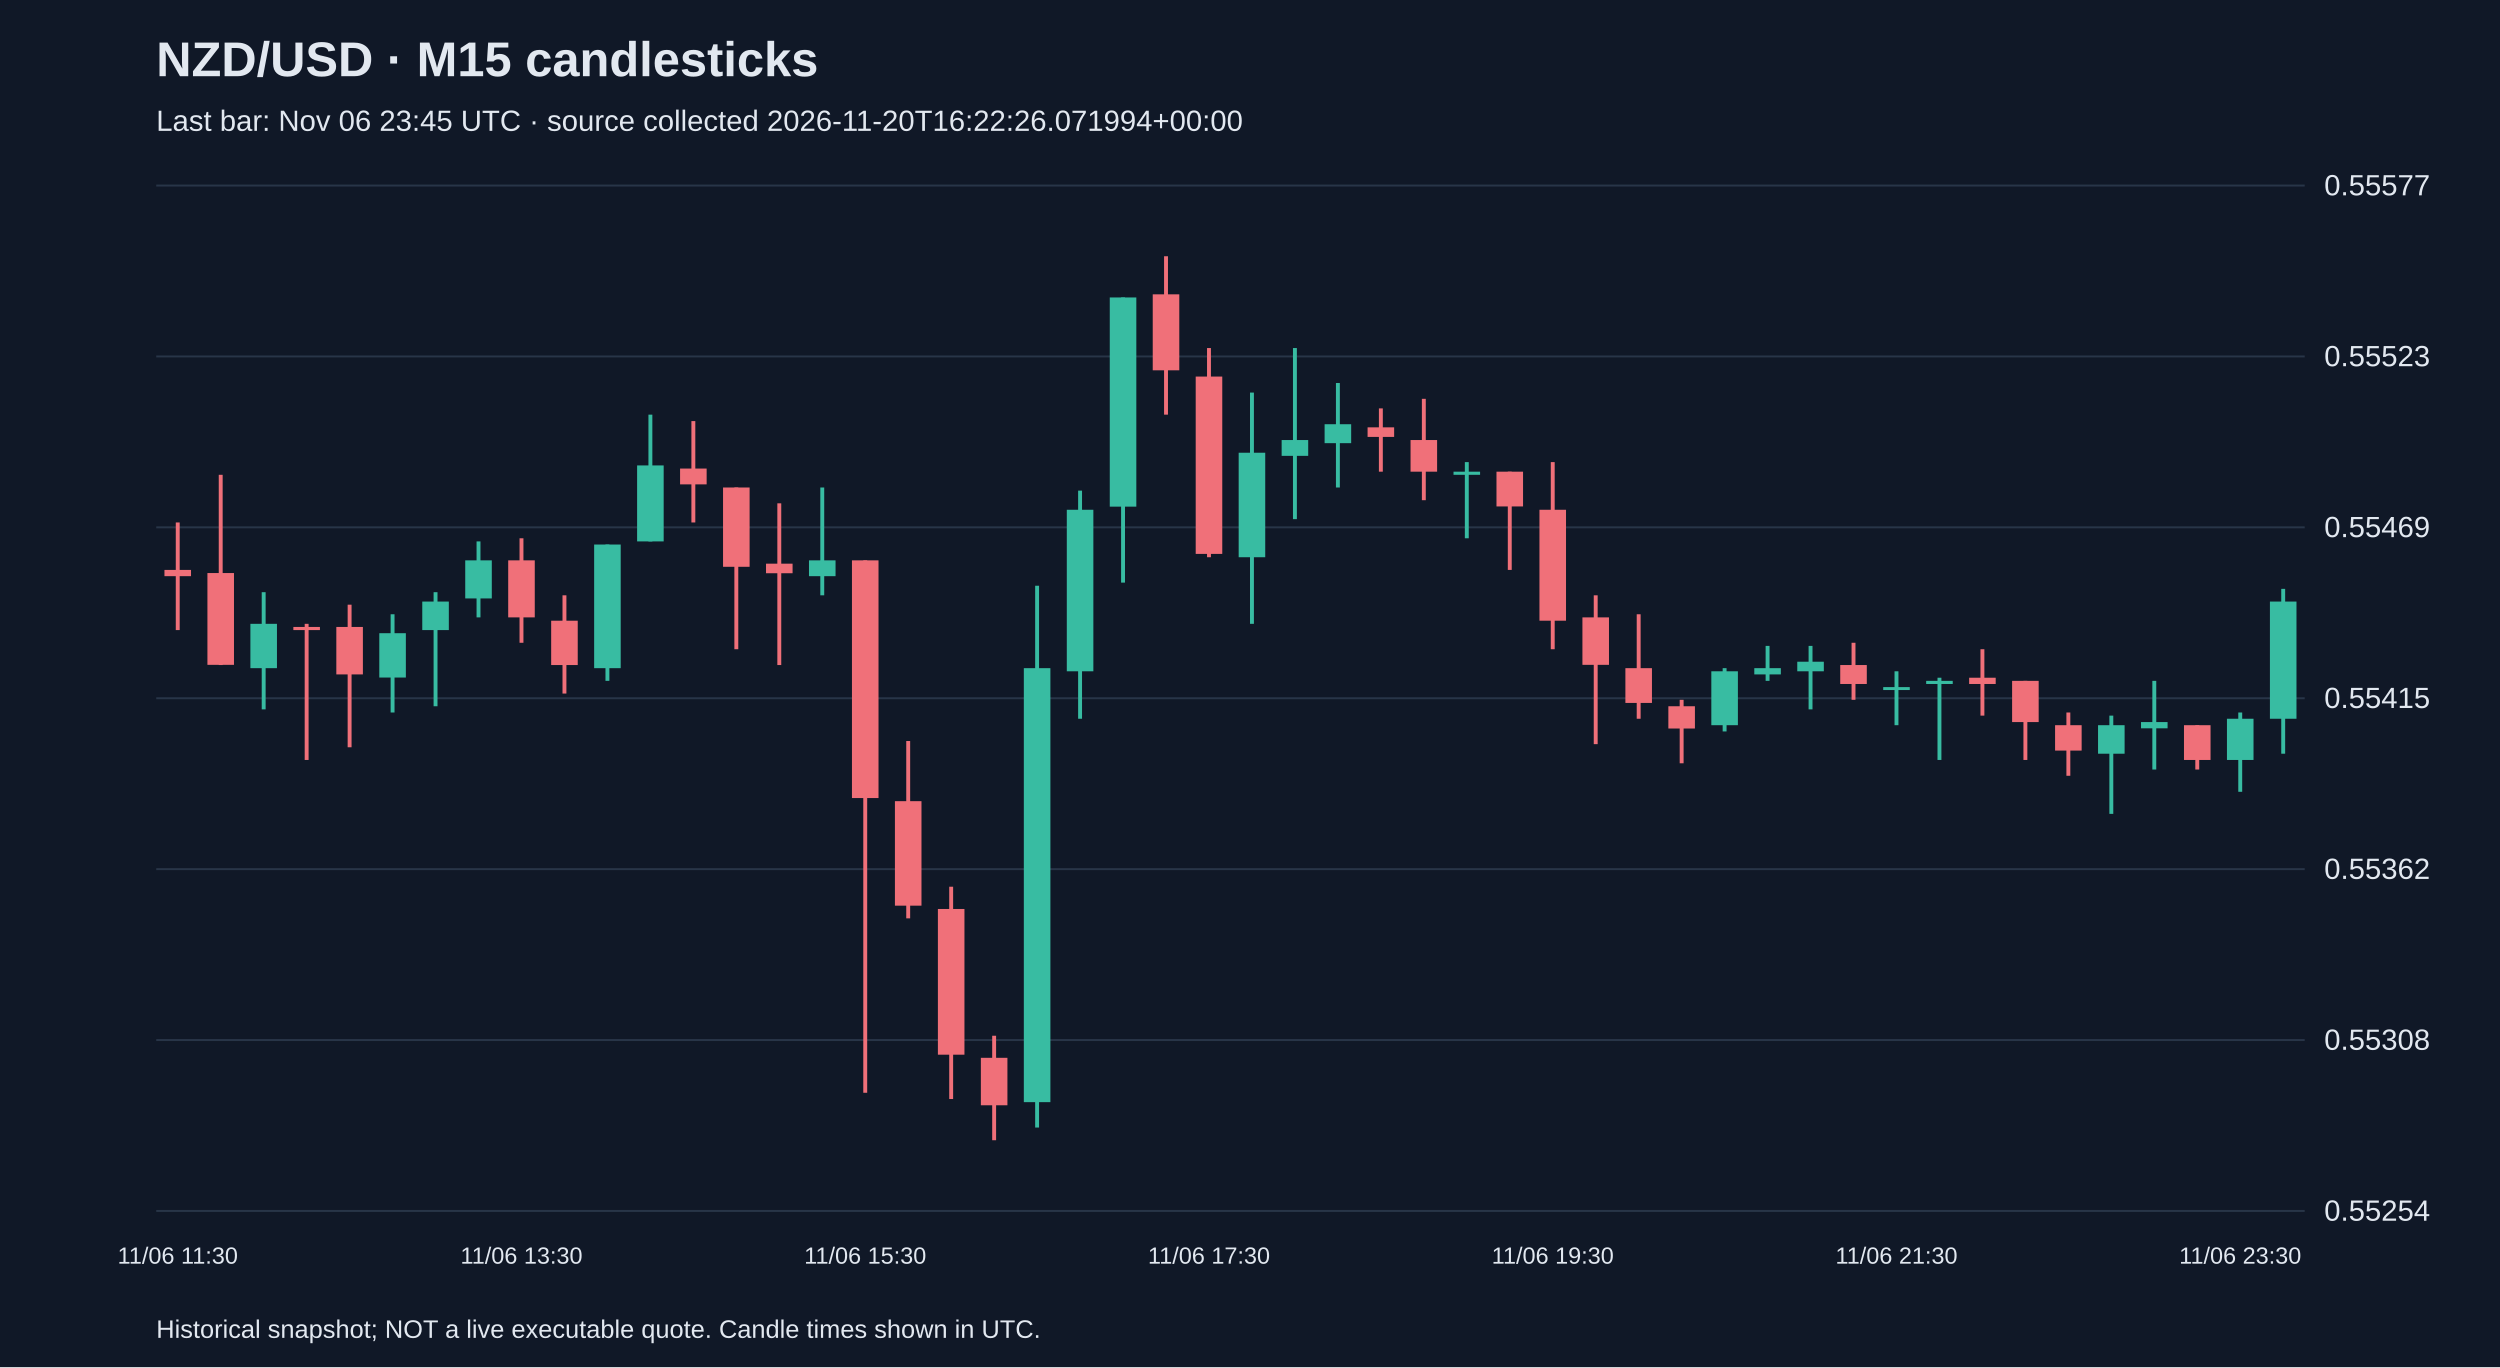
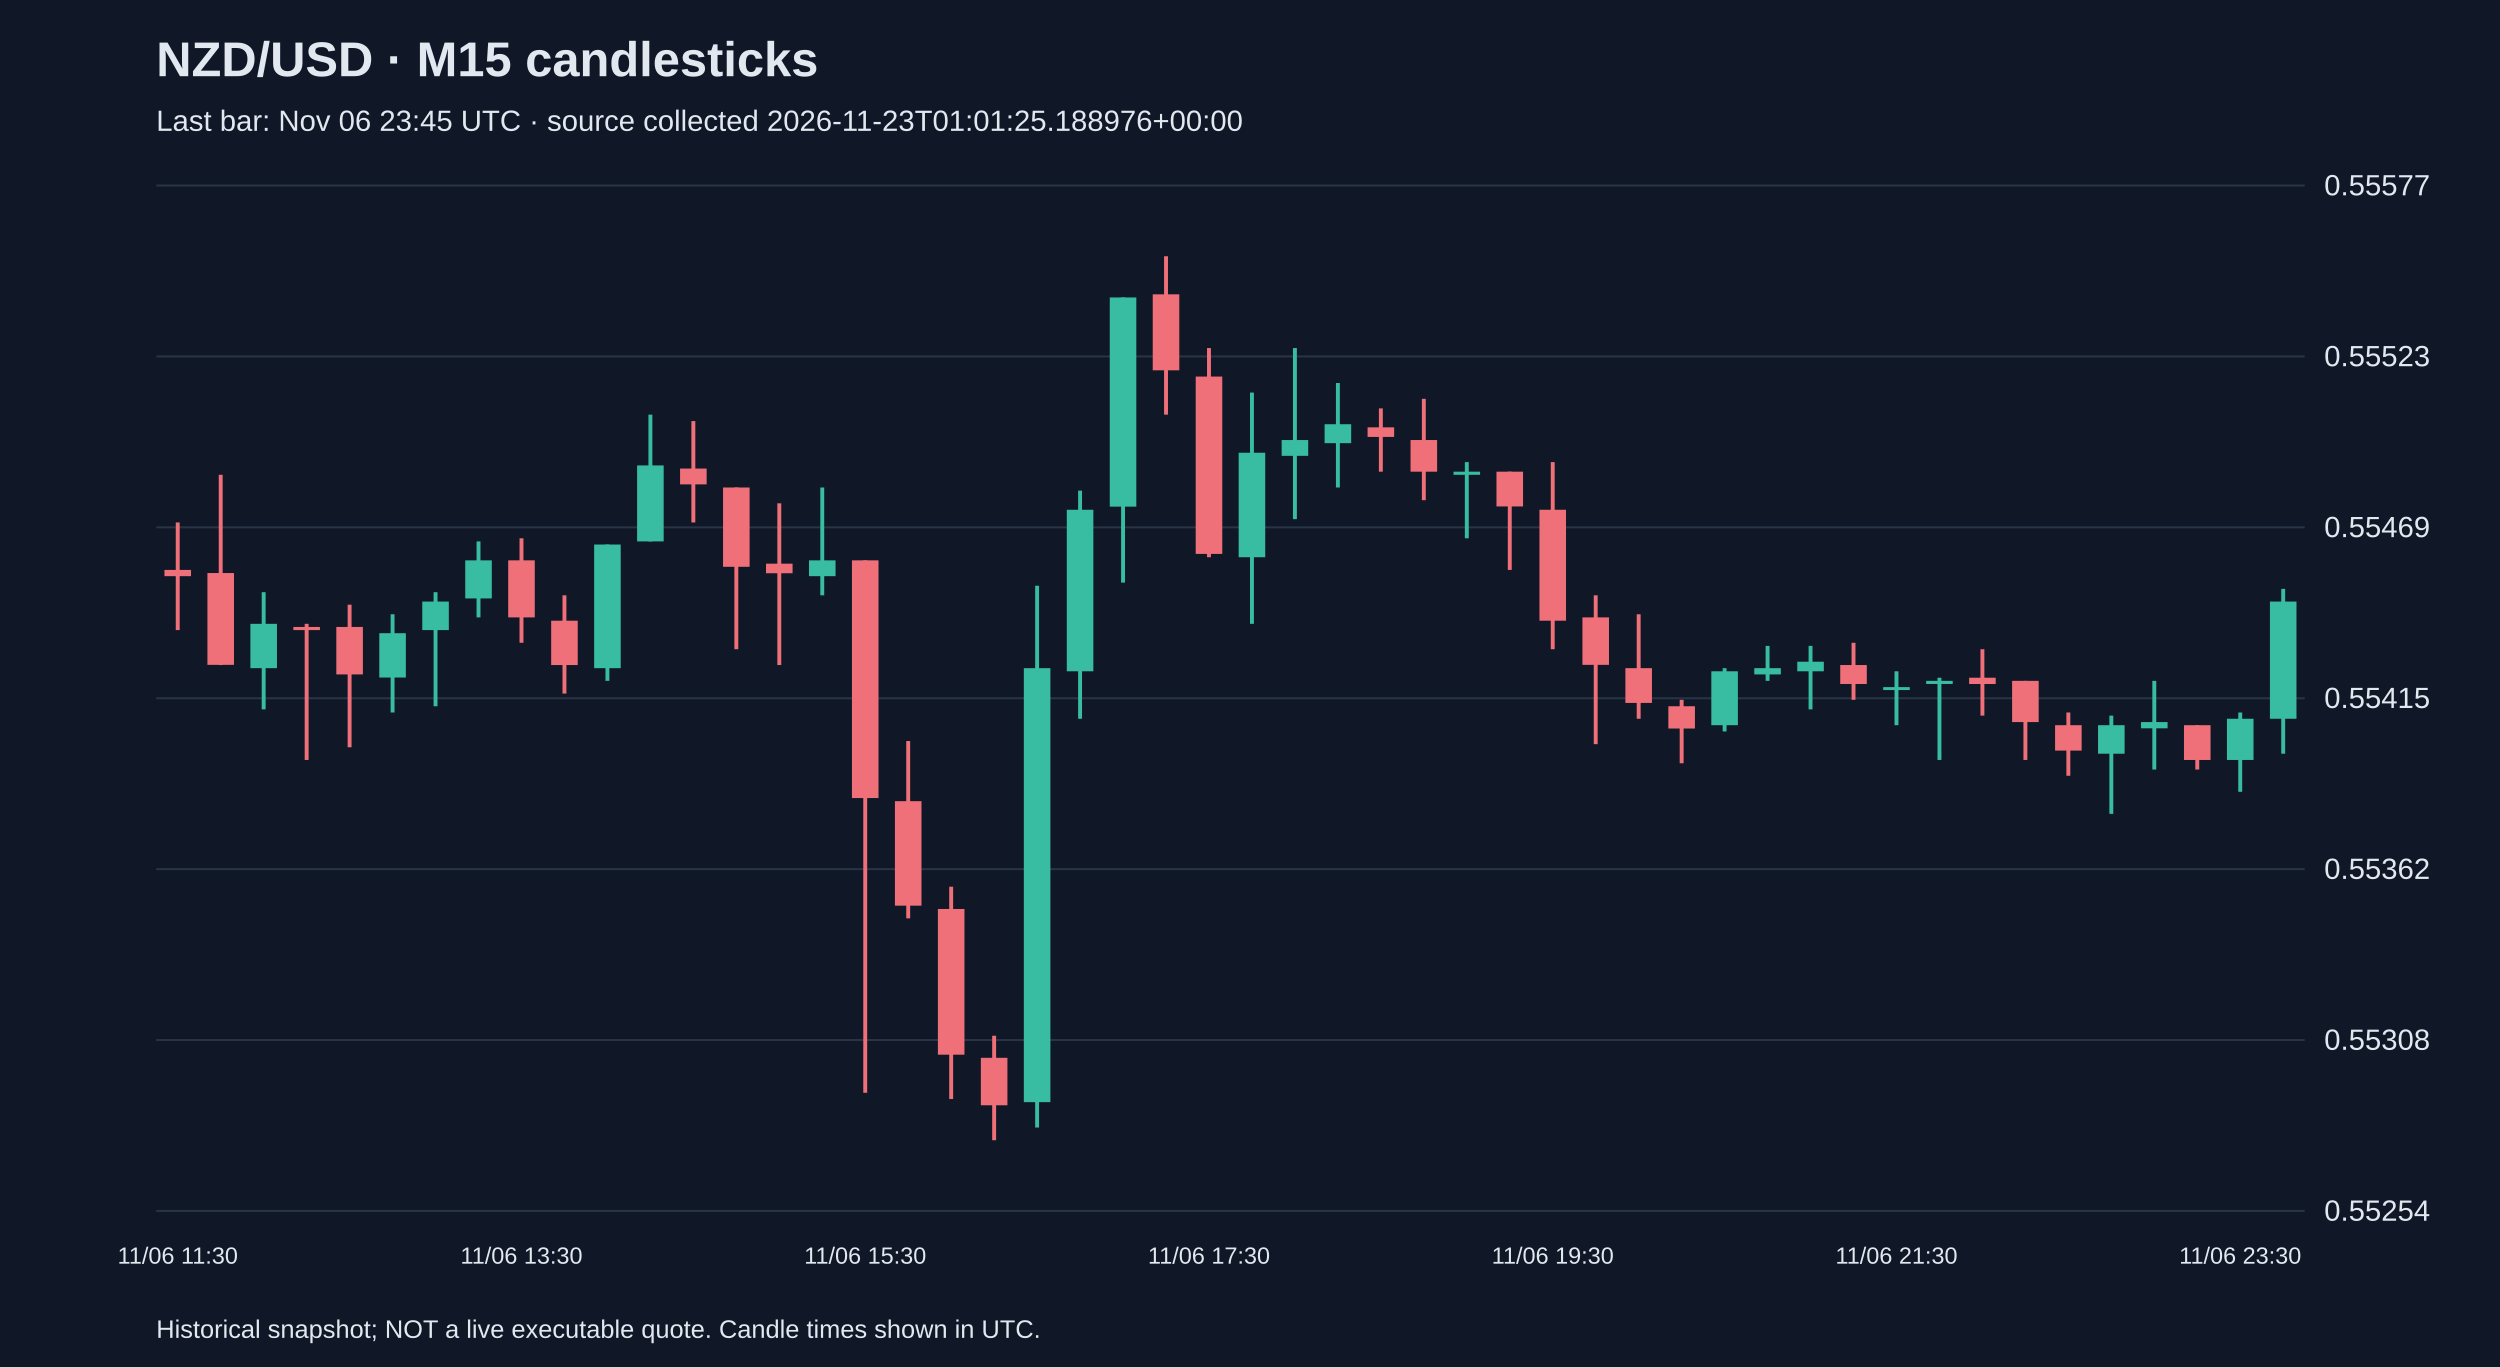
<svg xmlns="http://www.w3.org/2000/svg" viewBox="0 0 1280 700">
  <rect width="100%" height="100%" fill="#101827" />
  <style>text{font-family:Arial,sans-serif;fill:#e2e8f0}</style>
  <text x="80" y="39" font-size="25" font-weight="bold">NZD/USD · M15 candlesticks</text>
-   <text x="80" y="67" font-size="15" fill="#a6b1c5">Last bar: Nov 06 23:45 UTC · source collected 2026-11-20T16:22:26.071994+00:00</text>
+   <text x="80" y="67" font-size="15" fill="#a6b1c5">Last bar: Nov 06 23:45 UTC · source collected 2026-11-23T01:01:25.188976+00:00</text>
  <line x1="80" y1="620.0" x2="1180" y2="620.0" stroke="#283548" />
  <text x="1190" y="625.0" font-size="15">0.55254</text>
  <line x1="80" y1="532.5" x2="1180" y2="532.5" stroke="#283548" />
  <text x="1190" y="537.5" font-size="15">0.55308</text>
  <line x1="80" y1="445.0" x2="1180" y2="445.0" stroke="#283548" />
  <text x="1190" y="450.0" font-size="15">0.55362</text>
  <line x1="80" y1="357.5" x2="1180" y2="357.5" stroke="#283548" />
  <text x="1190" y="362.5" font-size="15">0.55415</text>
  <line x1="80" y1="270.0" x2="1180" y2="270.0" stroke="#283548" />
  <text x="1190" y="275.0" font-size="15">0.55469</text>
  <line x1="80" y1="182.5" x2="1180" y2="182.5" stroke="#283548" />
  <text x="1190" y="187.5" font-size="15">0.55523</text>
  <line x1="80" y1="95.0" x2="1180" y2="95.0" stroke="#283548" />
  <text x="1190" y="100.0" font-size="15">0.55577</text>
  <line x1="91.0" y1="267.5" x2="91.0" y2="322.6" stroke="#f07079" stroke-width="2" />
  <rect x="84.2" y="291.8" width="13.6" height="3.2" fill="#f07079" />
  <text x="91.0" y="647" text-anchor="middle" font-size="12">11/06 11:30</text>
  <line x1="113.0" y1="243.1" x2="113.0" y2="340.5" stroke="#f07079" stroke-width="2" />
  <rect x="106.2" y="293.4" width="13.6" height="47.0" fill="#f07079" />
  <line x1="135.0" y1="303.2" x2="135.0" y2="363.2" stroke="#38bca2" stroke-width="2" />
  <rect x="128.2" y="319.4" width="13.6" height="22.7" fill="#38bca2" />
  <line x1="157.0" y1="319.4" x2="157.0" y2="389.1" stroke="#f07079" stroke-width="2" />
  <rect x="150.2" y="321.0" width="13.6" height="1.6" fill="#f07079" />
  <line x1="179.0" y1="309.6" x2="179.0" y2="382.6" stroke="#f07079" stroke-width="2" />
  <rect x="172.2" y="321.0" width="13.6" height="24.3" fill="#f07079" />
  <line x1="201.0" y1="314.5" x2="201.0" y2="364.8" stroke="#38bca2" stroke-width="2" />
  <rect x="194.2" y="324.2" width="13.6" height="22.7" fill="#38bca2" />
  <line x1="223.0" y1="303.2" x2="223.0" y2="361.6" stroke="#38bca2" stroke-width="2" />
  <rect x="216.2" y="308.0" width="13.6" height="14.6" fill="#38bca2" />
  <line x1="245.0" y1="277.2" x2="245.0" y2="316.1" stroke="#38bca2" stroke-width="2" />
  <rect x="238.2" y="286.9" width="13.6" height="19.5" fill="#38bca2" />
  <line x1="267.0" y1="275.6" x2="267.0" y2="329.1" stroke="#f07079" stroke-width="2" />
  <rect x="260.2" y="286.9" width="13.6" height="29.2" fill="#f07079" />
  <text x="267.0" y="647" text-anchor="middle" font-size="12">11/06 13:30</text>
  <line x1="289.0" y1="304.8" x2="289.0" y2="355.1" stroke="#f07079" stroke-width="2" />
  <rect x="282.2" y="317.8" width="13.6" height="22.7" fill="#f07079" />
  <line x1="311.0" y1="278.8" x2="311.0" y2="348.6" stroke="#38bca2" stroke-width="2" />
  <rect x="304.2" y="278.8" width="13.6" height="63.3" fill="#38bca2" />
  <line x1="333.0" y1="212.3" x2="333.0" y2="277.2" stroke="#38bca2" stroke-width="2" />
  <rect x="326.2" y="238.3" width="13.6" height="38.9" fill="#38bca2" />
  <line x1="355.0" y1="215.6" x2="355.0" y2="267.5" stroke="#f07079" stroke-width="2" />
  <rect x="348.2" y="239.9" width="13.6" height="8.1" fill="#f07079" />
  <line x1="377.0" y1="249.6" x2="377.0" y2="332.4" stroke="#f07079" stroke-width="2" />
  <rect x="370.2" y="249.6" width="13.6" height="40.6" fill="#f07079" />
  <line x1="399.0" y1="257.7" x2="399.0" y2="340.5" stroke="#f07079" stroke-width="2" />
  <rect x="392.2" y="288.6" width="13.6" height="4.9" fill="#f07079" />
  <line x1="421.0" y1="249.6" x2="421.0" y2="304.8" stroke="#38bca2" stroke-width="2" />
  <rect x="414.2" y="286.9" width="13.6" height="8.1" fill="#38bca2" />
  <line x1="443.0" y1="286.9" x2="443.0" y2="559.5" stroke="#f07079" stroke-width="2" />
  <rect x="436.2" y="286.9" width="13.6" height="121.7" fill="#f07079" />
  <text x="443.0" y="647" text-anchor="middle" font-size="12">11/06 15:30</text>
  <line x1="465.0" y1="379.4" x2="465.0" y2="470.2" stroke="#f07079" stroke-width="2" />
  <rect x="458.2" y="410.2" width="13.6" height="53.5" fill="#f07079" />
  <line x1="487.0" y1="454.0" x2="487.0" y2="562.7" stroke="#f07079" stroke-width="2" />
  <rect x="480.2" y="465.4" width="13.6" height="74.6" fill="#f07079" />
  <line x1="509.0" y1="530.3" x2="509.0" y2="583.8" stroke="#f07079" stroke-width="2" />
  <rect x="502.2" y="541.6" width="13.6" height="24.3" fill="#f07079" />
  <line x1="531.0" y1="299.9" x2="531.0" y2="577.3" stroke="#38bca2" stroke-width="2" />
  <rect x="524.2" y="342.1" width="13.6" height="222.2" fill="#38bca2" />
  <line x1="553.0" y1="251.2" x2="553.0" y2="368.0" stroke="#38bca2" stroke-width="2" />
  <rect x="546.2" y="261.0" width="13.6" height="82.7" fill="#38bca2" />
  <line x1="575.0" y1="152.3" x2="575.0" y2="298.3" stroke="#38bca2" stroke-width="2" />
  <rect x="568.2" y="152.3" width="13.6" height="107.1" fill="#38bca2" />
  <line x1="597.0" y1="131.2" x2="597.0" y2="212.3" stroke="#f07079" stroke-width="2" />
  <rect x="590.2" y="150.7" width="13.6" height="38.9" fill="#f07079" />
  <line x1="619.0" y1="178.2" x2="619.0" y2="285.3" stroke="#f07079" stroke-width="2" />
  <rect x="612.2" y="192.8" width="13.6" height="90.8" fill="#f07079" />
  <text x="619.0" y="647" text-anchor="middle" font-size="12">11/06 17:30</text>
  <line x1="641.0" y1="201.0" x2="641.0" y2="319.4" stroke="#38bca2" stroke-width="2" />
  <rect x="634.2" y="231.8" width="13.6" height="53.5" fill="#38bca2" />
  <line x1="663.0" y1="178.2" x2="663.0" y2="265.8" stroke="#38bca2" stroke-width="2" />
  <rect x="656.2" y="225.3" width="13.6" height="8.1" fill="#38bca2" />
  <line x1="685.0" y1="196.1" x2="685.0" y2="249.6" stroke="#38bca2" stroke-width="2" />
  <rect x="678.2" y="217.2" width="13.6" height="9.7" fill="#38bca2" />
  <line x1="707.0" y1="209.1" x2="707.0" y2="241.5" stroke="#f07079" stroke-width="2" />
  <rect x="700.2" y="218.8" width="13.6" height="4.9" fill="#f07079" />
  <line x1="729.0" y1="204.2" x2="729.0" y2="256.1" stroke="#f07079" stroke-width="2" />
  <rect x="722.2" y="225.3" width="13.6" height="16.2" fill="#f07079" />
  <line x1="751.0" y1="236.6" x2="751.0" y2="275.6" stroke="#38bca2" stroke-width="2" />
  <rect x="744.2" y="241.5" width="13.6" height="1.6" fill="#38bca2" />
  <line x1="773.0" y1="241.5" x2="773.0" y2="291.8" stroke="#f07079" stroke-width="2" />
  <rect x="766.2" y="241.5" width="13.6" height="17.8" fill="#f07079" />
  <line x1="795.0" y1="236.6" x2="795.0" y2="332.4" stroke="#f07079" stroke-width="2" />
  <rect x="788.2" y="261.0" width="13.6" height="56.8" fill="#f07079" />
  <text x="795.0" y="647" text-anchor="middle" font-size="12">11/06 19:30</text>
  <line x1="817.0" y1="304.8" x2="817.0" y2="381.0" stroke="#f07079" stroke-width="2" />
  <rect x="810.2" y="316.1" width="13.6" height="24.3" fill="#f07079" />
  <line x1="839.0" y1="314.5" x2="839.0" y2="368.0" stroke="#f07079" stroke-width="2" />
  <rect x="832.2" y="342.1" width="13.6" height="17.8" fill="#f07079" />
  <line x1="861.0" y1="358.3" x2="861.0" y2="390.8" stroke="#f07079" stroke-width="2" />
  <rect x="854.2" y="361.6" width="13.6" height="11.4" fill="#f07079" />
  <line x1="883.0" y1="342.1" x2="883.0" y2="374.5" stroke="#38bca2" stroke-width="2" />
  <rect x="876.2" y="343.7" width="13.6" height="27.6" fill="#38bca2" />
  <line x1="905.0" y1="330.7" x2="905.0" y2="348.6" stroke="#38bca2" stroke-width="2" />
  <rect x="898.2" y="342.1" width="13.6" height="3.2" fill="#38bca2" />
  <line x1="927.0" y1="330.7" x2="927.0" y2="363.2" stroke="#38bca2" stroke-width="2" />
  <rect x="920.2" y="338.8" width="13.6" height="4.9" fill="#38bca2" />
  <line x1="949.0" y1="329.1" x2="949.0" y2="358.3" stroke="#f07079" stroke-width="2" />
  <rect x="942.2" y="340.5" width="13.6" height="9.7" fill="#f07079" />
  <line x1="971.0" y1="343.7" x2="971.0" y2="371.3" stroke="#38bca2" stroke-width="2" />
  <rect x="964.2" y="351.8" width="13.6" height="1.5" fill="#38bca2" />
  <text x="971.0" y="647" text-anchor="middle" font-size="12">11/06 21:30</text>
  <line x1="993.0" y1="347.0" x2="993.0" y2="389.1" stroke="#38bca2" stroke-width="2" />
  <rect x="986.2" y="348.6" width="13.6" height="1.6" fill="#38bca2" />
  <line x1="1015.0" y1="332.4" x2="1015.0" y2="366.4" stroke="#f07079" stroke-width="2" />
  <rect x="1008.2" y="347.0" width="13.6" height="3.2" fill="#f07079" />
  <line x1="1037.0" y1="348.6" x2="1037.0" y2="389.1" stroke="#f07079" stroke-width="2" />
  <rect x="1030.2" y="348.6" width="13.6" height="21.1" fill="#f07079" />
  <line x1="1059.0" y1="364.8" x2="1059.0" y2="397.2" stroke="#f07079" stroke-width="2" />
  <rect x="1052.2" y="371.3" width="13.6" height="13.0" fill="#f07079" />
  <line x1="1081.0" y1="366.4" x2="1081.0" y2="416.7" stroke="#38bca2" stroke-width="2" />
  <rect x="1074.2" y="371.3" width="13.6" height="14.6" fill="#38bca2" />
  <line x1="1103.0" y1="348.6" x2="1103.0" y2="394.0" stroke="#38bca2" stroke-width="2" />
  <rect x="1096.2" y="369.7" width="13.6" height="3.2" fill="#38bca2" />
  <line x1="1125.0" y1="371.3" x2="1125.0" y2="394.0" stroke="#f07079" stroke-width="2" />
  <rect x="1118.2" y="371.3" width="13.6" height="17.8" fill="#f07079" />
  <line x1="1147.0" y1="364.8" x2="1147.0" y2="405.4" stroke="#38bca2" stroke-width="2" />
  <rect x="1140.2" y="368.0" width="13.6" height="21.1" fill="#38bca2" />
  <text x="1147.0" y="647" text-anchor="middle" font-size="12">11/06 23:30</text>
  <line x1="1169.0" y1="301.5" x2="1169.0" y2="385.9" stroke="#38bca2" stroke-width="2" />
  <rect x="1162.2" y="308.0" width="13.6" height="60.0" fill="#38bca2" />
  <text x="80" y="685" font-size="13">Historical snapshot; NOT a live executable quote. Candle times shown in UTC.</text>
</svg>
